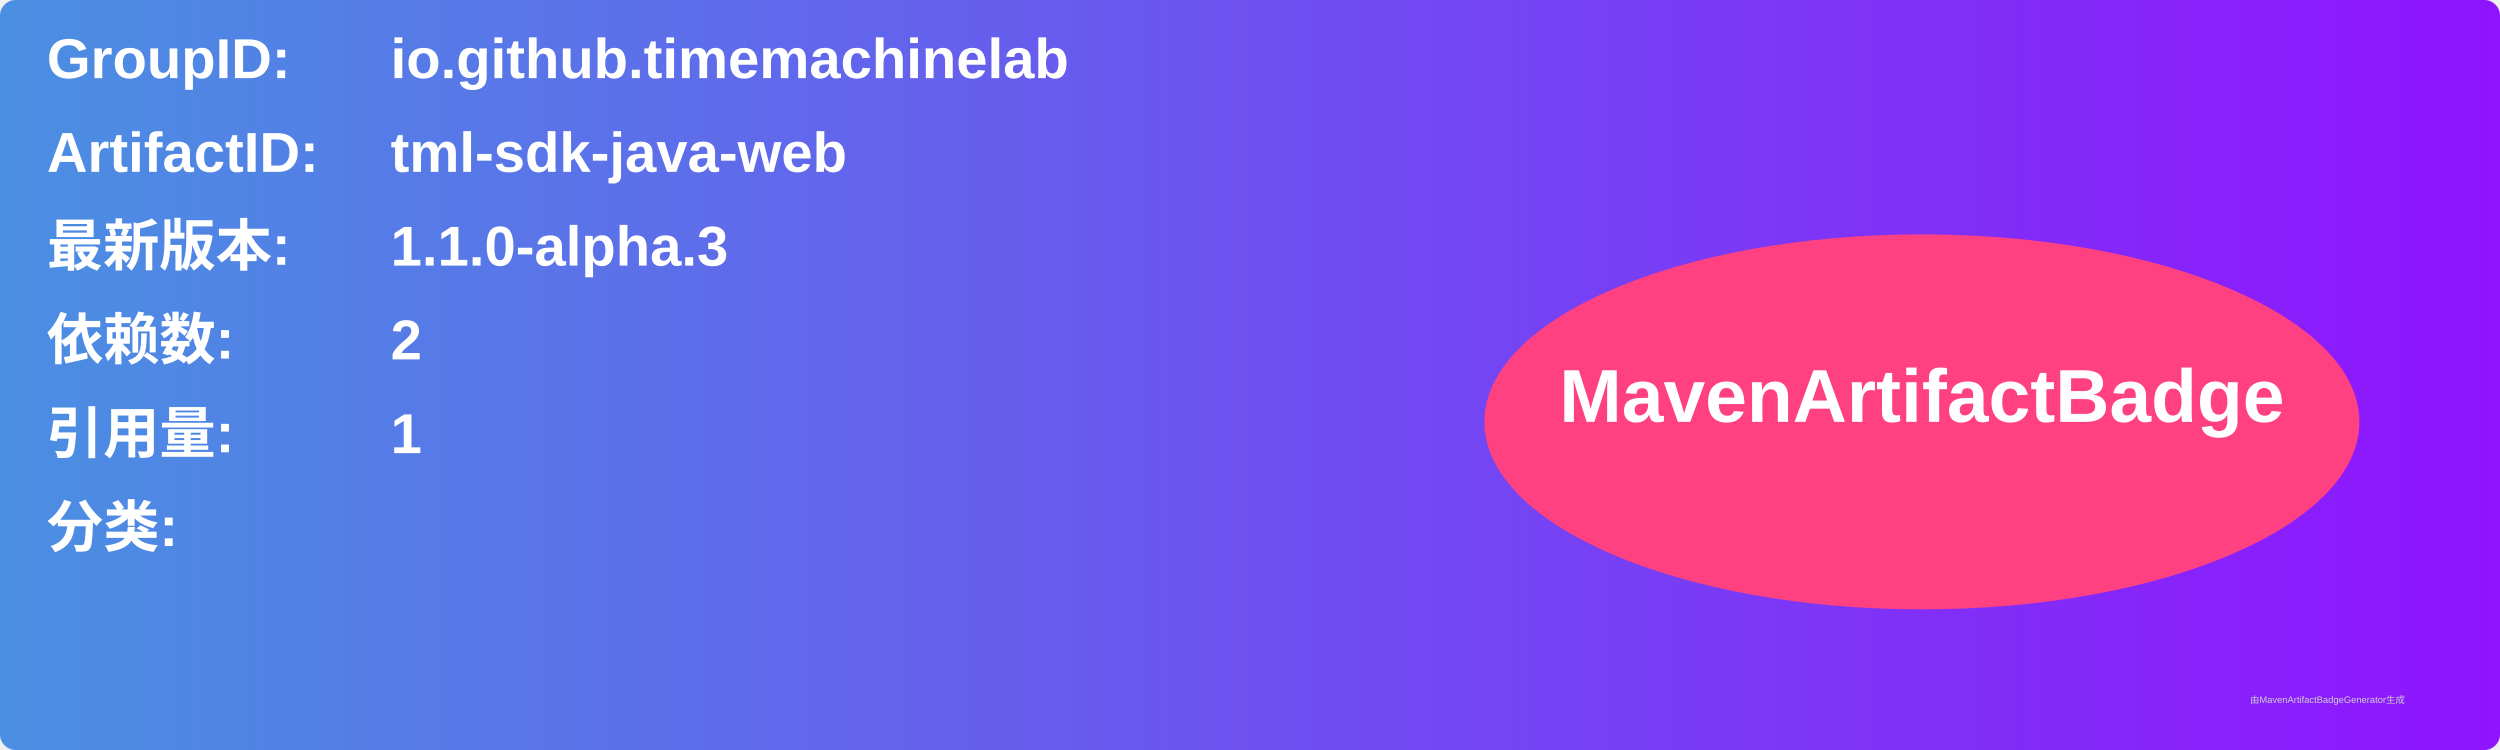
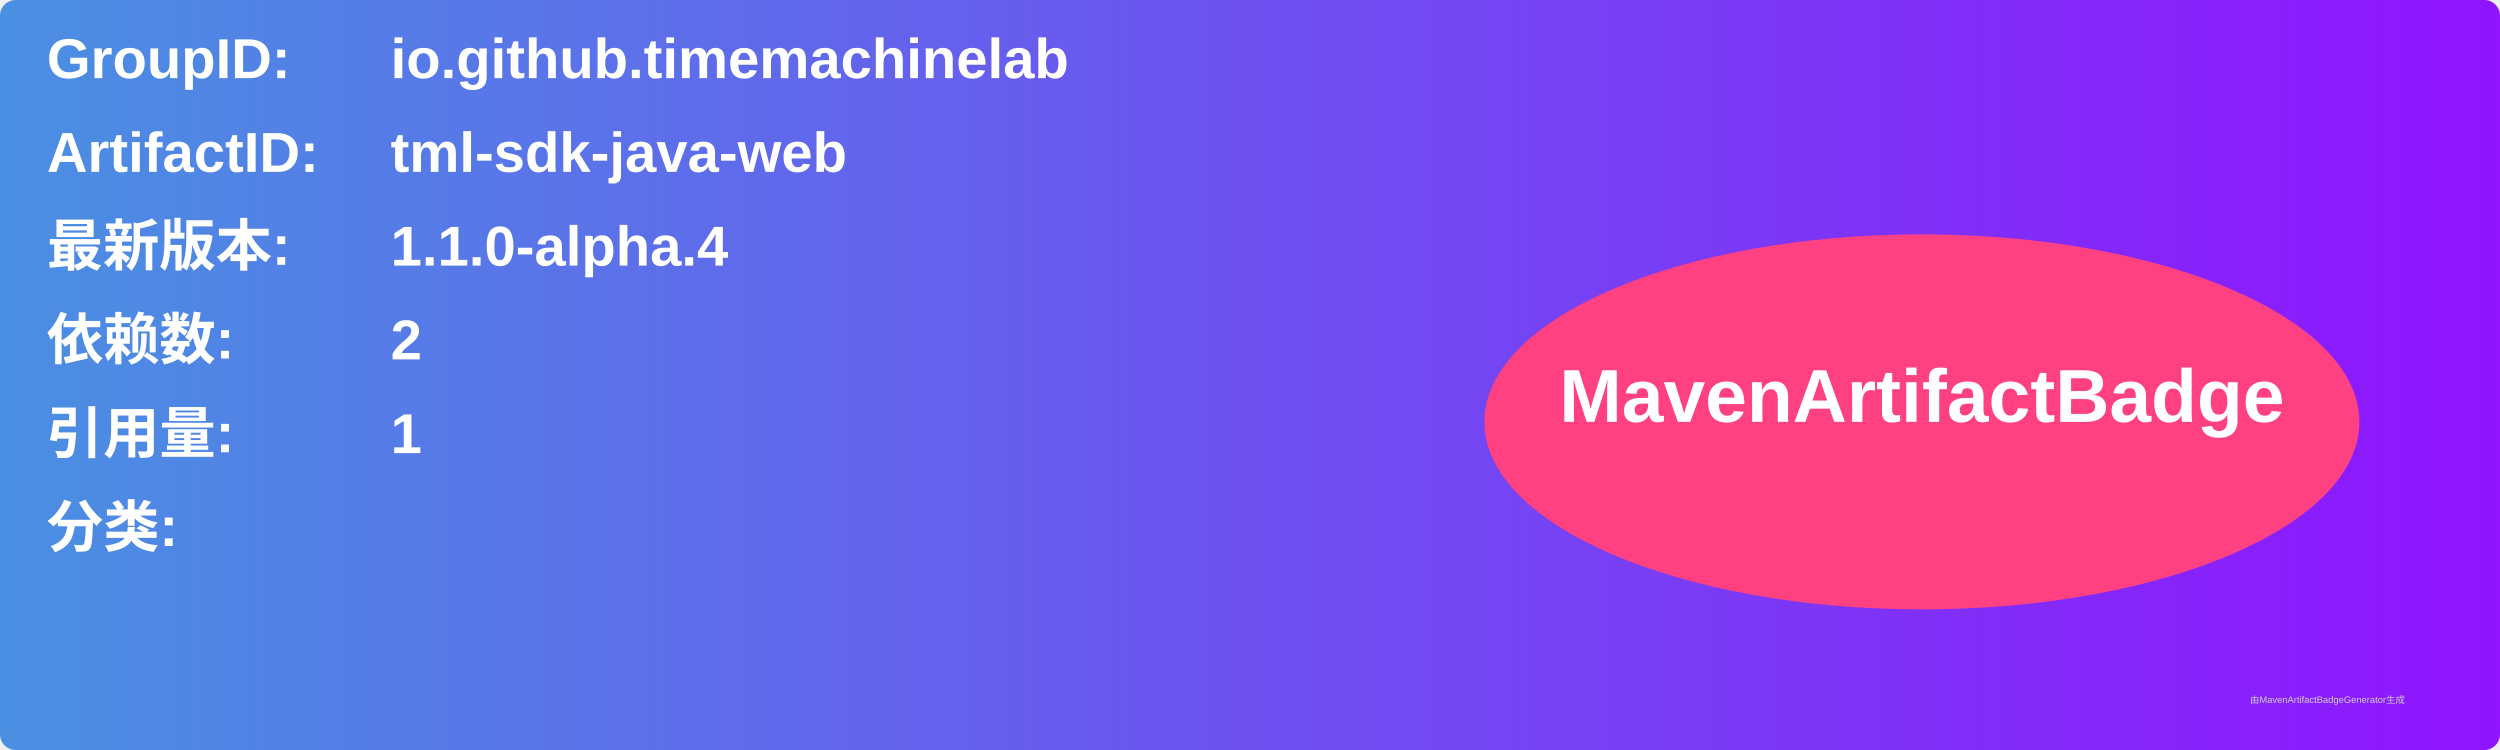
<svg xmlns="http://www.w3.org/2000/svg" width="800" height="240" viewBox="0 0 800 240">
  <linearGradient id="grad" x1="0%" y1="0%" x2="100%" y2="0%">
    <stop offset="0%" stop-color="#4a90e2" />
    <stop offset="100%" stop-color="#9013fe" />
  </linearGradient>
  <rect width="100%" height="100%" rx="5" ry="5" fill="url(#grad)" />
  <g transform="translate(15, 15)">
    <text x="0" y="10" font-family="Arial" font-size="18" fill="white" font-weight="bold" width="260">GroupID:</text>
    <text x="110" y="10" font-family="Arial" font-size="18" fill="white" font-weight="bold" width="460">io.github.timemachinelab</text>
    <text x="0" y="40" font-family="Arial" font-size="18" fill="white" font-weight="bold" width="260">ArtifactID:</text>
    <text x="110" y="40" font-family="Arial" font-size="18" fill="white" font-weight="bold" width="460">tml-sdk-java-web</text>
    <text x="0" y="70" font-family="Arial" font-size="18" fill="white" font-weight="bold">最新版本:</text>
    <text x="110" y="70" font-family="Arial" font-size="18" fill="white" font-weight="bold">
-       <tspan font-weight="bold">1.1.0-alpha.3</tspan>
+       <tspan font-weight="bold">1.1.0-alpha.4</tspan>
    </text>
    <text x="0" y="100" font-family="Arial" font-size="18" fill="white" font-weight="bold">依赖数: </text>
    <text x="110" y="100" font-family="Arial" font-size="18" fill="white">
      <tspan font-weight="bold">2</tspan>
    </text>
    <text x="0" y="130" font-family="Arial" font-size="18" fill="white" font-weight="bold">引用量: </text>
    <text x="110" y="130" font-family="Arial" font-size="18" fill="white">
      <tspan font-weight="bold">1</tspan>
    </text>
    <text x="0" y="160" font-family="Arial" font-size="18" fill="white" font-weight="bold">分类:</text>
    <text x="10" y="190" font-family="Arial" font-size="10" fill="white">
      <tspan font-weight="bold" />
    </text>
    <ellipse cx="600" cy="120" rx="140" ry="60" fill="#ff4081" />
    <text x="600" y="120" text-anchor="middle" font-family="Arial" font-size="24" fill="white" font-weight="bold">MavenArtifactBadge</text>
  </g>
  <text x="720" y="225" font-family="Arial" font-size="3" fill="#d0d0d0">由MavenArtifactBadgeGenerator生成</text>
</svg>
